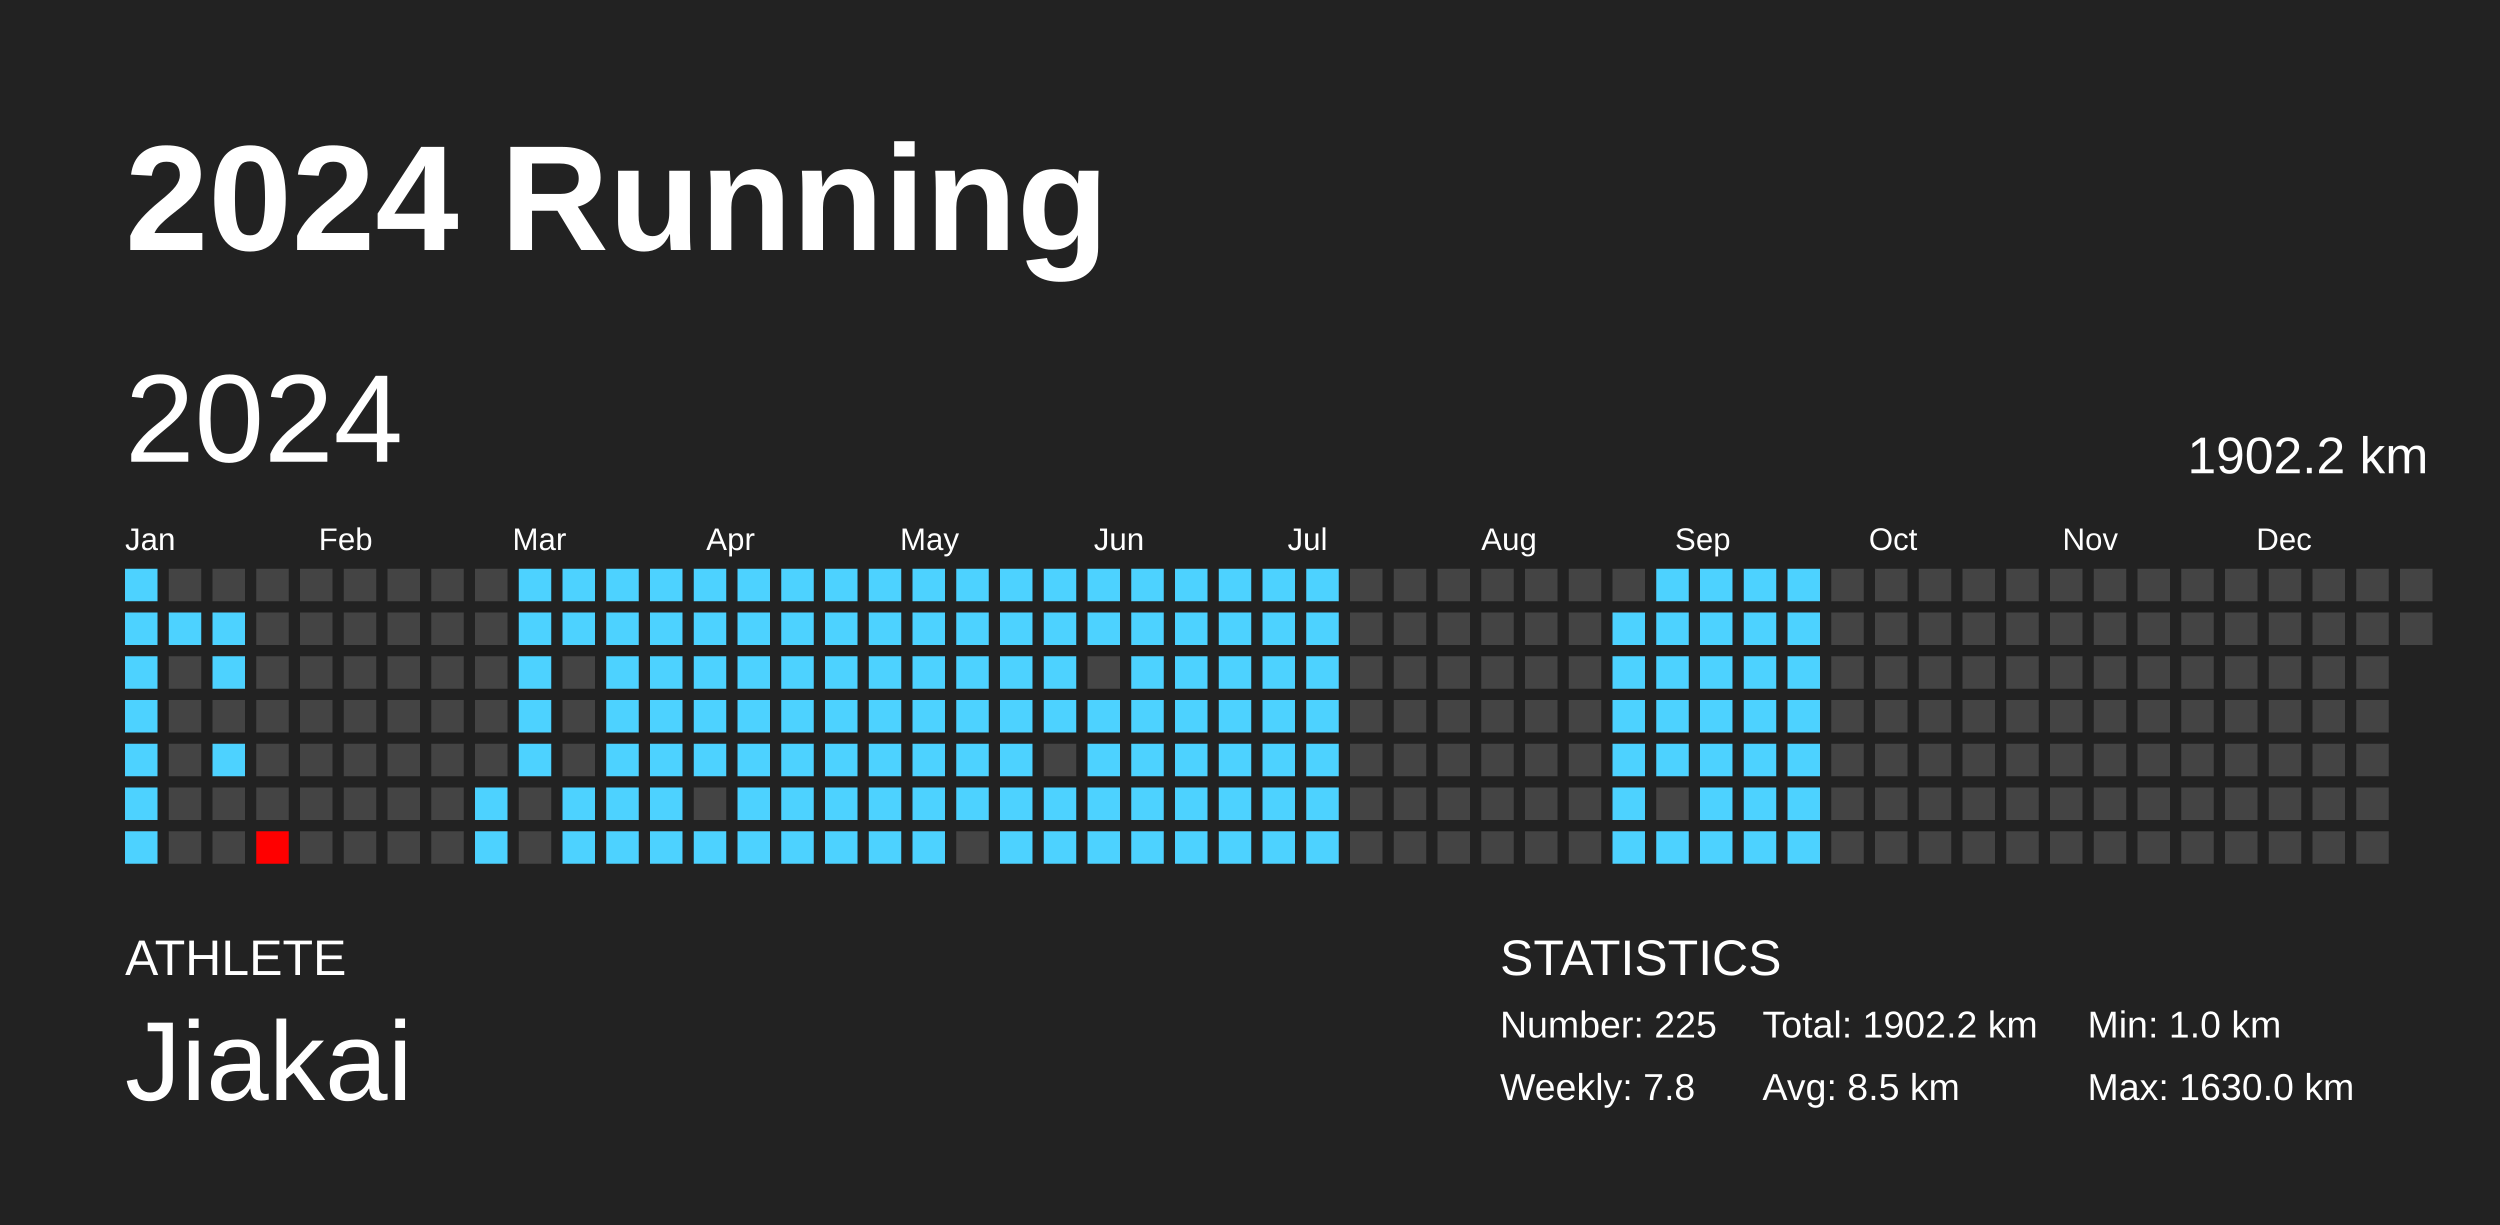
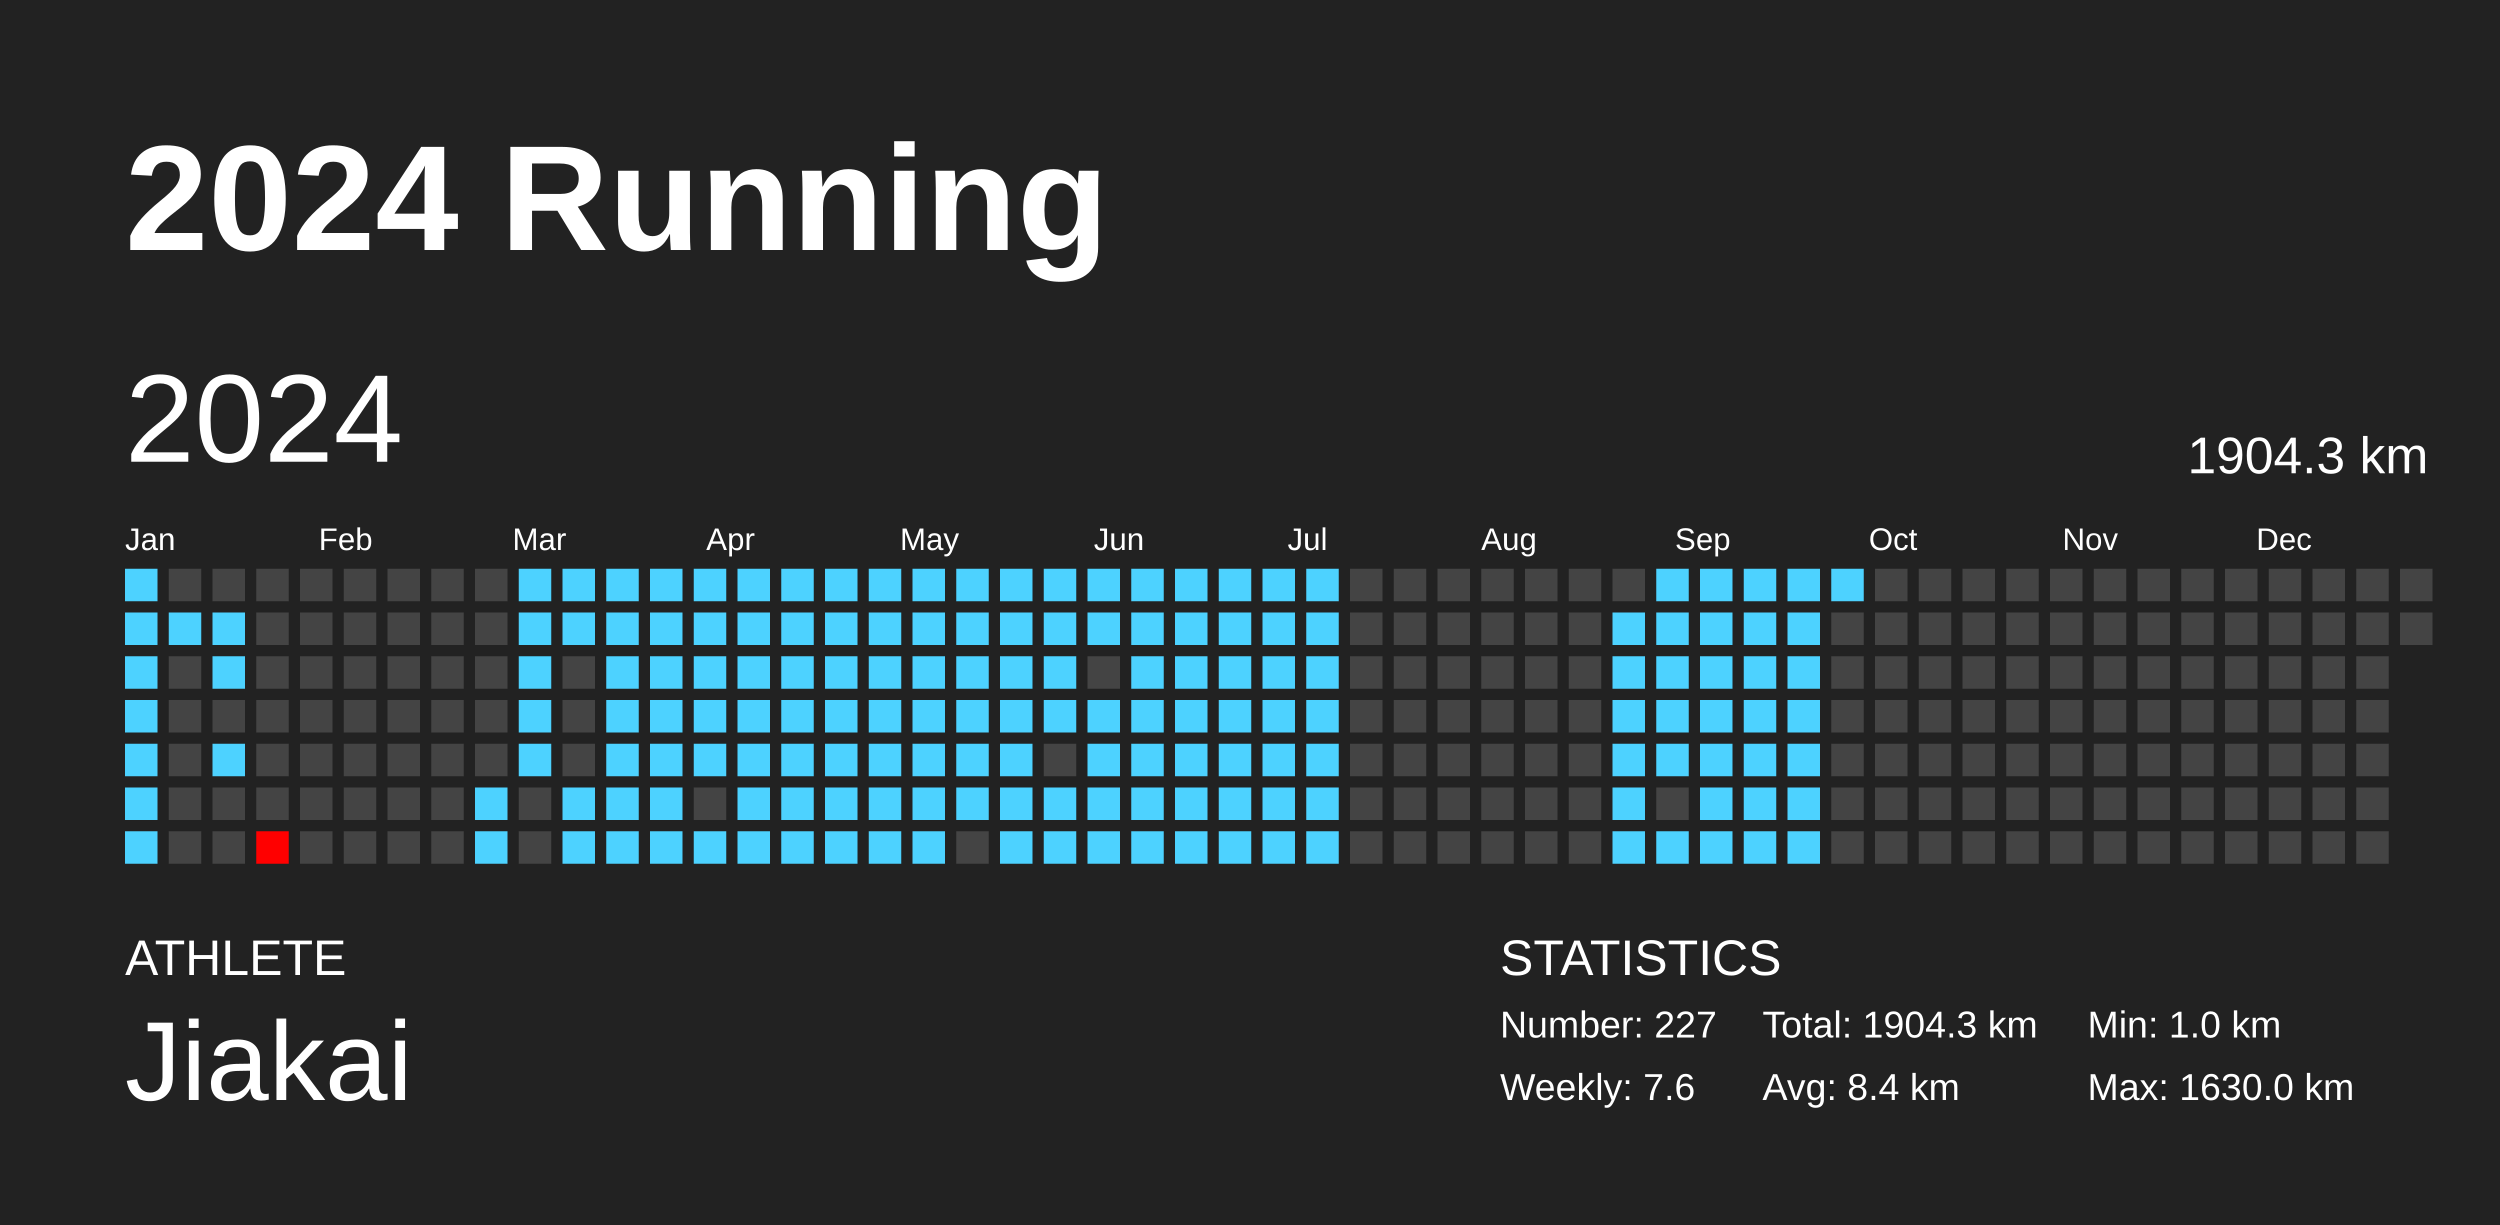
<svg xmlns="http://www.w3.org/2000/svg" baseProfile="full" height="98mm" version="1.1" viewBox="0,0,200,98" width="200mm">
  <defs />
  <rect fill="#222222" height="98" width="200" x="0" y="0" />
  <text fill="#FFFFFF" style="font-size:12px; font-family:Arial; font-weight:bold;" x="10" y="20">2024 Running</text>
  <text fill="#FFFFFF" style="font-size:4px; font-family:Arial" x="10" y="78">ATHLETE</text>
  <text fill="#FFFFFF" style="font-size:9px; font-family:Arial" x="10" y="88">Jiakai</text>
  <text fill="#FFFFFF" style="font-size:4px; font-family:Arial" x="120" y="78">STATISTICS</text>
-   <text fill="#FFFFFF" style="font-size:3px; font-family:Arial" x="120" y="83">Number: 225</text>
-   <text fill="#FFFFFF" style="font-size:3px; font-family:Arial" x="120" y="88">Weekly: 7.8</text>
-   <text fill="#FFFFFF" style="font-size:3px; font-family:Arial" x="141" y="83">Total: 1902.2 km</text>
-   <text fill="#FFFFFF" style="font-size:3px; font-family:Arial" x="141" y="88">Avg: 8.5 km</text>
+   <text fill="#FFFFFF" style="font-size:3px; font-family:Arial" x="120" y="83">Number: 227</text>
+   <text fill="#FFFFFF" style="font-size:3px; font-family:Arial" x="120" y="88">Weekly: 7.6</text>
+   <text fill="#FFFFFF" style="font-size:3px; font-family:Arial" x="141" y="83">Total: 1904.3 km</text>
+   <text fill="#FFFFFF" style="font-size:3px; font-family:Arial" x="141" y="88">Avg: 8.4 km</text>
  <text fill="#FFFFFF" style="font-size:3px; font-family:Arial" x="167" y="83">Min: 1.0 km</text>
  <text fill="#FFFFFF" style="font-size:3px; font-family:Arial" x="167" y="88">Max: 1630.0 km</text>
  <text dominant-baseline="hanging" fill="#FFFFFF" style="font-size:10.0px; font-family:Arial;" x="10" y="30">2024</text>
-   <text dominant-baseline="hanging" fill="#FFFFFF" style="font-size:4.125px; font-family:Arial;" x="175" y="35">1902.2 km</text>
+   <text dominant-baseline="hanging" fill="#FFFFFF" style="font-size:4.125px; font-family:Arial;" x="175" y="35">1904.3 km</text>
  <text fill="#FFFFFF" style="font-size:2.5px; font-family:Arial" x="10.0" y="44">Jan</text>
  <text fill="#FFFFFF" style="font-size:2.5px; font-family:Arial" x="25.5" y="44">Feb</text>
  <text fill="#FFFFFF" style="font-size:2.5px; font-family:Arial" x="41.0" y="44">Mar</text>
  <text fill="#FFFFFF" style="font-size:2.5px; font-family:Arial" x="56.5" y="44">Apr</text>
  <text fill="#FFFFFF" style="font-size:2.5px; font-family:Arial" x="72.0" y="44">May</text>
  <text fill="#FFFFFF" style="font-size:2.5px; font-family:Arial" x="87.5" y="44">Jun</text>
  <text fill="#FFFFFF" style="font-size:2.5px; font-family:Arial" x="103.0" y="44">Jul</text>
  <text fill="#FFFFFF" style="font-size:2.5px; font-family:Arial" x="118.5" y="44">Aug</text>
  <text fill="#FFFFFF" style="font-size:2.5px; font-family:Arial" x="134.0" y="44">Sep</text>
  <text fill="#FFFFFF" style="font-size:2.5px; font-family:Arial" x="149.5" y="44">Oct</text>
  <text fill="#FFFFFF" style="font-size:2.5px; font-family:Arial" x="165.0" y="44">Nov</text>
  <text fill="#FFFFFF" style="font-size:2.5px; font-family:Arial" x="180.5" y="44">Dec</text>
  <rect fill="#4dd2ff" height="2.6" width="2.6" x="10.0" y="45.5" />
  <rect fill="#4dd2ff" height="2.6" width="2.6" x="10.0" y="49.0" />
  <rect fill="#4dd2ff" height="2.6" width="2.6" x="10.0" y="52.5" />
  <rect fill="#4dd2ff" height="2.6" width="2.6" x="10.0" y="56.0" />
  <rect fill="#4dd2ff" height="2.6" width="2.6" x="10.0" y="59.5" />
  <rect fill="#4dd2ff" height="2.6" width="2.6" x="10.0" y="63.0" />
  <rect fill="#4dd2ff" height="2.6" width="2.6" x="10.0" y="66.5" />
  <rect fill="#444444" height="2.6" width="2.6" x="13.5" y="45.5" />
  <rect fill="#4dd2ff" height="2.6" width="2.6" x="13.5" y="49.0" />
  <rect fill="#444444" height="2.6" width="2.6" x="13.5" y="52.5" />
  <rect fill="#444444" height="2.6" width="2.6" x="13.5" y="56.0" />
  <rect fill="#444444" height="2.6" width="2.6" x="13.5" y="59.5" />
  <rect fill="#444444" height="2.6" width="2.6" x="13.5" y="63.0" />
  <rect fill="#444444" height="2.6" width="2.6" x="13.5" y="66.5" />
  <rect fill="#444444" height="2.6" width="2.6" x="17.0" y="45.5" />
  <rect fill="#4dd2ff" height="2.6" width="2.6" x="17.0" y="49.0" />
  <rect fill="#4dd2ff" height="2.6" width="2.6" x="17.0" y="52.5" />
  <rect fill="#444444" height="2.6" width="2.6" x="17.0" y="56.0" />
  <rect fill="#4dd2ff" height="2.6" width="2.6" x="17.0" y="59.5" />
  <rect fill="#444444" height="2.6" width="2.6" x="17.0" y="63.0" />
  <rect fill="#444444" height="2.6" width="2.6" x="17.0" y="66.5" />
  <rect fill="#444444" height="2.6" width="2.6" x="20.5" y="45.5" />
  <rect fill="#444444" height="2.6" width="2.6" x="20.5" y="49.0" />
  <rect fill="#444444" height="2.6" width="2.6" x="20.5" y="52.5" />
  <rect fill="#444444" height="2.6" width="2.6" x="20.5" y="56.0" />
  <rect fill="#444444" height="2.6" width="2.6" x="20.5" y="59.5" />
  <rect fill="#444444" height="2.6" width="2.6" x="20.5" y="63.0" />
  <rect fill="red" height="2.6" width="2.6" x="20.5" y="66.5" />
  <rect fill="#444444" height="2.6" width="2.6" x="24.0" y="45.5" />
  <rect fill="#444444" height="2.6" width="2.6" x="24.0" y="49.0" />
  <rect fill="#444444" height="2.6" width="2.6" x="24.0" y="52.5" />
  <rect fill="#444444" height="2.6" width="2.6" x="24.0" y="56.0" />
  <rect fill="#444444" height="2.6" width="2.6" x="24.0" y="59.5" />
  <rect fill="#444444" height="2.6" width="2.6" x="24.0" y="63.0" />
  <rect fill="#444444" height="2.6" width="2.6" x="24.0" y="66.5" />
  <rect fill="#444444" height="2.6" width="2.6" x="27.5" y="45.5" />
  <rect fill="#444444" height="2.6" width="2.6" x="27.5" y="49.0" />
  <rect fill="#444444" height="2.6" width="2.6" x="27.5" y="52.5" />
  <rect fill="#444444" height="2.6" width="2.6" x="27.5" y="56.0" />
  <rect fill="#444444" height="2.6" width="2.6" x="27.5" y="59.5" />
  <rect fill="#444444" height="2.6" width="2.6" x="27.5" y="63.0" />
  <rect fill="#444444" height="2.6" width="2.6" x="27.5" y="66.5" />
  <rect fill="#444444" height="2.6" width="2.6" x="31.0" y="45.5" />
  <rect fill="#444444" height="2.6" width="2.6" x="31.0" y="49.0" />
  <rect fill="#444444" height="2.6" width="2.6" x="31.0" y="52.5" />
  <rect fill="#444444" height="2.6" width="2.6" x="31.0" y="56.0" />
  <rect fill="#444444" height="2.6" width="2.6" x="31.0" y="59.5" />
  <rect fill="#444444" height="2.6" width="2.6" x="31.0" y="63.0" />
  <rect fill="#444444" height="2.6" width="2.6" x="31.0" y="66.5" />
  <rect fill="#444444" height="2.6" width="2.6" x="34.5" y="45.5" />
  <rect fill="#444444" height="2.6" width="2.6" x="34.5" y="49.0" />
  <rect fill="#444444" height="2.6" width="2.6" x="34.5" y="52.5" />
  <rect fill="#444444" height="2.6" width="2.6" x="34.5" y="56.0" />
  <rect fill="#444444" height="2.6" width="2.6" x="34.5" y="59.5" />
  <rect fill="#444444" height="2.6" width="2.6" x="34.5" y="63.0" />
  <rect fill="#444444" height="2.6" width="2.6" x="34.5" y="66.5" />
  <rect fill="#444444" height="2.6" width="2.6" x="38.0" y="45.5" />
  <rect fill="#444444" height="2.6" width="2.6" x="38.0" y="49.0" />
  <rect fill="#444444" height="2.6" width="2.6" x="38.0" y="52.5" />
  <rect fill="#444444" height="2.6" width="2.6" x="38.0" y="56.0" />
  <rect fill="#444444" height="2.6" width="2.6" x="38.0" y="59.5" />
  <rect fill="#4dd2ff" height="2.6" width="2.6" x="38.0" y="63.0" />
  <rect fill="#4dd2ff" height="2.6" width="2.6" x="38.0" y="66.5" />
  <rect fill="#4dd2ff" height="2.6" width="2.6" x="41.5" y="45.5" />
  <rect fill="#4dd2ff" height="2.6" width="2.6" x="41.5" y="49.0" />
  <rect fill="#4dd2ff" height="2.6" width="2.6" x="41.5" y="52.5" />
  <rect fill="#4dd2ff" height="2.6" width="2.6" x="41.5" y="56.0" />
  <rect fill="#4dd2ff" height="2.6" width="2.6" x="41.5" y="59.5" />
  <rect fill="#444444" height="2.6" width="2.6" x="41.5" y="63.0" />
  <rect fill="#444444" height="2.6" width="2.6" x="41.5" y="66.5" />
  <rect fill="#4dd2ff" height="2.6" width="2.6" x="45.0" y="45.5" />
  <rect fill="#4dd2ff" height="2.6" width="2.6" x="45.0" y="49.0" />
  <rect fill="#444444" height="2.6" width="2.6" x="45.0" y="52.5" />
  <rect fill="#444444" height="2.6" width="2.6" x="45.0" y="56.0" />
  <rect fill="#444444" height="2.6" width="2.6" x="45.0" y="59.5" />
  <rect fill="#4dd2ff" height="2.6" width="2.6" x="45.0" y="63.0" />
  <rect fill="#4dd2ff" height="2.6" width="2.6" x="45.0" y="66.5" />
  <rect fill="#4dd2ff" height="2.6" width="2.6" x="48.5" y="45.5" />
  <rect fill="#4dd2ff" height="2.6" width="2.6" x="48.5" y="49.0" />
  <rect fill="#4dd2ff" height="2.6" width="2.6" x="48.5" y="52.5" />
  <rect fill="#4dd2ff" height="2.6" width="2.6" x="48.5" y="56.0" />
  <rect fill="#4dd2ff" height="2.6" width="2.6" x="48.5" y="59.5" />
  <rect fill="#4dd2ff" height="2.6" width="2.6" x="48.5" y="63.0" />
  <rect fill="#4dd2ff" height="2.6" width="2.6" x="48.5" y="66.5" />
  <rect fill="#4dd2ff" height="2.6" width="2.6" x="52.0" y="45.5" />
  <rect fill="#4dd2ff" height="2.6" width="2.6" x="52.0" y="49.0" />
  <rect fill="#4dd2ff" height="2.6" width="2.6" x="52.0" y="52.5" />
  <rect fill="#4dd2ff" height="2.6" width="2.6" x="52.0" y="56.0" />
  <rect fill="#4dd2ff" height="2.6" width="2.6" x="52.0" y="59.5" />
  <rect fill="#4dd2ff" height="2.6" width="2.6" x="52.0" y="63.0" />
  <rect fill="#4dd2ff" height="2.6" width="2.6" x="52.0" y="66.5" />
  <rect fill="#4dd2ff" height="2.6" width="2.6" x="55.5" y="45.5" />
  <rect fill="#4dd2ff" height="2.6" width="2.6" x="55.5" y="49.0" />
  <rect fill="#4dd2ff" height="2.6" width="2.6" x="55.5" y="52.5" />
  <rect fill="#4dd2ff" height="2.6" width="2.6" x="55.5" y="56.0" />
  <rect fill="#4dd2ff" height="2.6" width="2.6" x="55.5" y="59.5" />
  <rect fill="#444444" height="2.6" width="2.6" x="55.5" y="63.0" />
  <rect fill="#4dd2ff" height="2.6" width="2.6" x="55.5" y="66.5" />
  <rect fill="#4dd2ff" height="2.6" width="2.6" x="59.0" y="45.5" />
  <rect fill="#4dd2ff" height="2.6" width="2.6" x="59.0" y="49.0" />
  <rect fill="#4dd2ff" height="2.6" width="2.6" x="59.0" y="52.5" />
  <rect fill="#4dd2ff" height="2.6" width="2.6" x="59.0" y="56.0" />
  <rect fill="#4dd2ff" height="2.6" width="2.6" x="59.0" y="59.5" />
  <rect fill="#4dd2ff" height="2.6" width="2.6" x="59.0" y="63.0" />
  <rect fill="#4dd2ff" height="2.6" width="2.6" x="59.0" y="66.5" />
  <rect fill="#4dd2ff" height="2.6" width="2.6" x="62.5" y="45.5" />
  <rect fill="#4dd2ff" height="2.6" width="2.6" x="62.5" y="49.0" />
  <rect fill="#4dd2ff" height="2.6" width="2.6" x="62.5" y="52.5" />
  <rect fill="#4dd2ff" height="2.6" width="2.6" x="62.5" y="56.0" />
  <rect fill="#4dd2ff" height="2.6" width="2.6" x="62.5" y="59.5" />
  <rect fill="#4dd2ff" height="2.6" width="2.6" x="62.5" y="63.0" />
  <rect fill="#4dd2ff" height="2.6" width="2.6" x="62.5" y="66.5" />
  <rect fill="#4dd2ff" height="2.6" width="2.6" x="66.0" y="45.5" />
  <rect fill="#4dd2ff" height="2.6" width="2.6" x="66.0" y="49.0" />
  <rect fill="#4dd2ff" height="2.6" width="2.6" x="66.0" y="52.5" />
  <rect fill="#4dd2ff" height="2.6" width="2.6" x="66.0" y="56.0" />
  <rect fill="#4dd2ff" height="2.6" width="2.6" x="66.0" y="59.5" />
  <rect fill="#4dd2ff" height="2.6" width="2.6" x="66.0" y="63.0" />
  <rect fill="#4dd2ff" height="2.6" width="2.6" x="66.0" y="66.5" />
  <rect fill="#4dd2ff" height="2.6" width="2.6" x="69.5" y="45.5" />
  <rect fill="#4dd2ff" height="2.6" width="2.6" x="69.5" y="49.0" />
  <rect fill="#4dd2ff" height="2.6" width="2.6" x="69.5" y="52.5" />
  <rect fill="#4dd2ff" height="2.6" width="2.6" x="69.5" y="56.0" />
  <rect fill="#4dd2ff" height="2.6" width="2.6" x="69.5" y="59.5" />
  <rect fill="#4dd2ff" height="2.6" width="2.6" x="69.5" y="63.0" />
  <rect fill="#4dd2ff" height="2.6" width="2.6" x="69.5" y="66.5" />
  <rect fill="#4dd2ff" height="2.6" width="2.6" x="73.0" y="45.5" />
  <rect fill="#4dd2ff" height="2.6" width="2.6" x="73.0" y="49.0" />
  <rect fill="#4dd2ff" height="2.6" width="2.6" x="73.0" y="52.5" />
  <rect fill="#4dd2ff" height="2.6" width="2.6" x="73.0" y="56.0" />
  <rect fill="#4dd2ff" height="2.6" width="2.6" x="73.0" y="59.5" />
  <rect fill="#4dd2ff" height="2.6" width="2.6" x="73.0" y="63.0" />
  <rect fill="#4dd2ff" height="2.6" width="2.6" x="73.0" y="66.5" />
  <rect fill="#4dd2ff" height="2.6" width="2.6" x="76.5" y="45.5" />
  <rect fill="#4dd2ff" height="2.6" width="2.6" x="76.5" y="49.0" />
  <rect fill="#4dd2ff" height="2.6" width="2.6" x="76.5" y="52.5" />
  <rect fill="#4dd2ff" height="2.6" width="2.6" x="76.5" y="56.0" />
  <rect fill="#4dd2ff" height="2.6" width="2.6" x="76.5" y="59.5" />
  <rect fill="#4dd2ff" height="2.6" width="2.6" x="76.5" y="63.0" />
  <rect fill="#444444" height="2.6" width="2.6" x="76.5" y="66.5" />
  <rect fill="#4dd2ff" height="2.6" width="2.6" x="80.0" y="45.5" />
  <rect fill="#4dd2ff" height="2.6" width="2.6" x="80.0" y="49.0" />
  <rect fill="#4dd2ff" height="2.6" width="2.6" x="80.0" y="52.5" />
  <rect fill="#4dd2ff" height="2.6" width="2.6" x="80.0" y="56.0" />
  <rect fill="#4dd2ff" height="2.6" width="2.6" x="80.0" y="59.5" />
  <rect fill="#4dd2ff" height="2.6" width="2.6" x="80.0" y="63.0" />
  <rect fill="#4dd2ff" height="2.6" width="2.6" x="80.0" y="66.5" />
  <rect fill="#4dd2ff" height="2.6" width="2.6" x="83.5" y="45.5" />
  <rect fill="#4dd2ff" height="2.6" width="2.6" x="83.5" y="49.0" />
  <rect fill="#4dd2ff" height="2.6" width="2.6" x="83.5" y="52.5" />
  <rect fill="#4dd2ff" height="2.6" width="2.6" x="83.5" y="56.0" />
  <rect fill="#444444" height="2.6" width="2.6" x="83.5" y="59.5" />
  <rect fill="#4dd2ff" height="2.6" width="2.6" x="83.5" y="63.0" />
  <rect fill="#4dd2ff" height="2.6" width="2.6" x="83.5" y="66.5" />
  <rect fill="#4dd2ff" height="2.6" width="2.6" x="87.0" y="45.5" />
  <rect fill="#4dd2ff" height="2.6" width="2.6" x="87.0" y="49.0" />
  <rect fill="#444444" height="2.6" width="2.6" x="87.0" y="52.5" />
  <rect fill="#4dd2ff" height="2.6" width="2.6" x="87.0" y="56.0" />
  <rect fill="#4dd2ff" height="2.6" width="2.6" x="87.0" y="59.5" />
  <rect fill="#4dd2ff" height="2.6" width="2.6" x="87.0" y="63.0" />
  <rect fill="#4dd2ff" height="2.6" width="2.6" x="87.0" y="66.5" />
  <rect fill="#4dd2ff" height="2.6" width="2.6" x="90.5" y="45.5" />
  <rect fill="#4dd2ff" height="2.6" width="2.6" x="90.5" y="49.0" />
  <rect fill="#4dd2ff" height="2.6" width="2.6" x="90.5" y="52.5" />
  <rect fill="#4dd2ff" height="2.6" width="2.6" x="90.5" y="56.0" />
  <rect fill="#4dd2ff" height="2.6" width="2.6" x="90.5" y="59.5" />
  <rect fill="#4dd2ff" height="2.6" width="2.6" x="90.5" y="63.0" />
  <rect fill="#4dd2ff" height="2.6" width="2.6" x="90.5" y="66.5" />
  <rect fill="#4dd2ff" height="2.6" width="2.6" x="94.0" y="45.5" />
  <rect fill="#4dd2ff" height="2.6" width="2.6" x="94.0" y="49.0" />
  <rect fill="#4dd2ff" height="2.6" width="2.6" x="94.0" y="52.5" />
  <rect fill="#4dd2ff" height="2.6" width="2.6" x="94.0" y="56.0" />
  <rect fill="#4dd2ff" height="2.6" width="2.6" x="94.0" y="59.5" />
  <rect fill="#4dd2ff" height="2.6" width="2.6" x="94.0" y="63.0" />
  <rect fill="#4dd2ff" height="2.6" width="2.6" x="94.0" y="66.5" />
  <rect fill="#4dd2ff" height="2.6" width="2.6" x="97.5" y="45.5" />
  <rect fill="#4dd2ff" height="2.6" width="2.6" x="97.5" y="49.0" />
  <rect fill="#4dd2ff" height="2.6" width="2.6" x="97.5" y="52.5" />
  <rect fill="#4dd2ff" height="2.6" width="2.6" x="97.5" y="56.0" />
  <rect fill="#4dd2ff" height="2.6" width="2.6" x="97.5" y="59.5" />
  <rect fill="#4dd2ff" height="2.6" width="2.6" x="97.5" y="63.0" />
  <rect fill="#4dd2ff" height="2.6" width="2.6" x="97.5" y="66.5" />
  <rect fill="#4dd2ff" height="2.6" width="2.6" x="101.0" y="45.5" />
  <rect fill="#4dd2ff" height="2.6" width="2.6" x="101.0" y="49.0" />
  <rect fill="#4dd2ff" height="2.6" width="2.6" x="101.0" y="52.5" />
  <rect fill="#4dd2ff" height="2.6" width="2.6" x="101.0" y="56.0" />
  <rect fill="#4dd2ff" height="2.6" width="2.6" x="101.0" y="59.5" />
  <rect fill="#4dd2ff" height="2.6" width="2.6" x="101.0" y="63.0" />
  <rect fill="#4dd2ff" height="2.6" width="2.6" x="101.0" y="66.5" />
  <rect fill="#4dd2ff" height="2.6" width="2.6" x="104.5" y="45.5" />
  <rect fill="#4dd2ff" height="2.6" width="2.6" x="104.5" y="49.0" />
  <rect fill="#4dd2ff" height="2.6" width="2.6" x="104.5" y="52.5" />
  <rect fill="#4dd2ff" height="2.6" width="2.6" x="104.5" y="56.0" />
  <rect fill="#4dd2ff" height="2.6" width="2.6" x="104.5" y="59.5" />
  <rect fill="#4dd2ff" height="2.6" width="2.6" x="104.5" y="63.0" />
  <rect fill="#4dd2ff" height="2.6" width="2.6" x="104.5" y="66.5" />
  <rect fill="#444444" height="2.6" width="2.6" x="108.0" y="45.5" />
  <rect fill="#444444" height="2.6" width="2.6" x="108.0" y="49.0" />
  <rect fill="#444444" height="2.6" width="2.6" x="108.0" y="52.5" />
  <rect fill="#444444" height="2.6" width="2.6" x="108.0" y="56.0" />
  <rect fill="#444444" height="2.6" width="2.6" x="108.0" y="59.5" />
  <rect fill="#444444" height="2.6" width="2.6" x="108.0" y="63.0" />
  <rect fill="#444444" height="2.6" width="2.6" x="108.0" y="66.5" />
  <rect fill="#444444" height="2.6" width="2.6" x="111.5" y="45.5" />
  <rect fill="#444444" height="2.6" width="2.6" x="111.5" y="49.0" />
  <rect fill="#444444" height="2.6" width="2.6" x="111.5" y="52.5" />
  <rect fill="#444444" height="2.6" width="2.6" x="111.5" y="56.0" />
  <rect fill="#444444" height="2.6" width="2.6" x="111.5" y="59.5" />
  <rect fill="#444444" height="2.6" width="2.6" x="111.5" y="63.0" />
  <rect fill="#444444" height="2.6" width="2.6" x="111.5" y="66.5" />
  <rect fill="#444444" height="2.6" width="2.6" x="115.0" y="45.5" />
  <rect fill="#444444" height="2.6" width="2.6" x="115.0" y="49.0" />
  <rect fill="#444444" height="2.6" width="2.6" x="115.0" y="52.5" />
  <rect fill="#444444" height="2.6" width="2.6" x="115.0" y="56.0" />
  <rect fill="#444444" height="2.6" width="2.6" x="115.0" y="59.5" />
  <rect fill="#444444" height="2.6" width="2.6" x="115.0" y="63.0" />
  <rect fill="#444444" height="2.6" width="2.6" x="115.0" y="66.5" />
  <rect fill="#444444" height="2.6" width="2.6" x="118.5" y="45.5" />
  <rect fill="#444444" height="2.6" width="2.6" x="118.5" y="49.0" />
  <rect fill="#444444" height="2.6" width="2.6" x="118.5" y="52.5" />
  <rect fill="#444444" height="2.6" width="2.6" x="118.5" y="56.0" />
  <rect fill="#444444" height="2.6" width="2.6" x="118.5" y="59.5" />
  <rect fill="#444444" height="2.6" width="2.6" x="118.5" y="63.0" />
  <rect fill="#444444" height="2.6" width="2.6" x="118.5" y="66.5" />
  <rect fill="#444444" height="2.6" width="2.6" x="122.0" y="45.5" />
  <rect fill="#444444" height="2.6" width="2.6" x="122.0" y="49.0" />
  <rect fill="#444444" height="2.6" width="2.6" x="122.0" y="52.5" />
  <rect fill="#444444" height="2.6" width="2.6" x="122.0" y="56.0" />
  <rect fill="#444444" height="2.6" width="2.6" x="122.0" y="59.5" />
  <rect fill="#444444" height="2.6" width="2.6" x="122.0" y="63.0" />
  <rect fill="#444444" height="2.6" width="2.6" x="122.0" y="66.5" />
  <rect fill="#444444" height="2.6" width="2.6" x="125.5" y="45.5" />
  <rect fill="#444444" height="2.6" width="2.6" x="125.5" y="49.0" />
  <rect fill="#444444" height="2.6" width="2.6" x="125.5" y="52.5" />
  <rect fill="#444444" height="2.6" width="2.6" x="125.5" y="56.0" />
  <rect fill="#444444" height="2.6" width="2.6" x="125.5" y="59.5" />
  <rect fill="#444444" height="2.6" width="2.6" x="125.5" y="63.0" />
  <rect fill="#444444" height="2.6" width="2.6" x="125.5" y="66.5" />
  <rect fill="#444444" height="2.6" width="2.6" x="129.0" y="45.5" />
  <rect fill="#4dd2ff" height="2.6" width="2.6" x="129.0" y="49.0" />
  <rect fill="#4dd2ff" height="2.6" width="2.6" x="129.0" y="52.5" />
  <rect fill="#4dd2ff" height="2.6" width="2.6" x="129.0" y="56.0" />
  <rect fill="#4dd2ff" height="2.6" width="2.6" x="129.0" y="59.5" />
  <rect fill="#4dd2ff" height="2.6" width="2.6" x="129.0" y="63.0" />
  <rect fill="#4dd2ff" height="2.6" width="2.6" x="129.0" y="66.5" />
  <rect fill="#4dd2ff" height="2.6" width="2.6" x="132.5" y="45.5" />
  <rect fill="#4dd2ff" height="2.6" width="2.6" x="132.5" y="49.0" />
  <rect fill="#4dd2ff" height="2.6" width="2.6" x="132.5" y="52.5" />
  <rect fill="#4dd2ff" height="2.6" width="2.6" x="132.5" y="56.0" />
  <rect fill="#4dd2ff" height="2.6" width="2.6" x="132.5" y="59.5" />
  <rect fill="#444444" height="2.6" width="2.6" x="132.5" y="63.0" />
  <rect fill="#4dd2ff" height="2.6" width="2.6" x="132.5" y="66.5" />
  <rect fill="#4dd2ff" height="2.6" width="2.6" x="136.0" y="45.5" />
  <rect fill="#4dd2ff" height="2.6" width="2.6" x="136.0" y="49.0" />
  <rect fill="#4dd2ff" height="2.6" width="2.6" x="136.0" y="52.5" />
  <rect fill="#4dd2ff" height="2.6" width="2.6" x="136.0" y="56.0" />
  <rect fill="#4dd2ff" height="2.6" width="2.6" x="136.0" y="59.5" />
  <rect fill="#4dd2ff" height="2.6" width="2.6" x="136.0" y="63.0" />
  <rect fill="#4dd2ff" height="2.6" width="2.6" x="136.0" y="66.5" />
  <rect fill="#4dd2ff" height="2.6" width="2.6" x="139.5" y="45.5" />
  <rect fill="#4dd2ff" height="2.6" width="2.6" x="139.5" y="49.0" />
  <rect fill="#4dd2ff" height="2.6" width="2.6" x="139.5" y="52.5" />
  <rect fill="#4dd2ff" height="2.6" width="2.6" x="139.5" y="56.0" />
  <rect fill="#4dd2ff" height="2.6" width="2.6" x="139.5" y="59.5" />
  <rect fill="#4dd2ff" height="2.6" width="2.6" x="139.5" y="63.0" />
  <rect fill="#4dd2ff" height="2.6" width="2.6" x="139.5" y="66.5" />
  <rect fill="#4dd2ff" height="2.6" width="2.6" x="143.0" y="45.5" />
  <rect fill="#4dd2ff" height="2.6" width="2.6" x="143.0" y="49.0" />
  <rect fill="#4dd2ff" height="2.6" width="2.6" x="143.0" y="52.5" />
  <rect fill="#4dd2ff" height="2.6" width="2.6" x="143.0" y="56.0" />
  <rect fill="#4dd2ff" height="2.6" width="2.6" x="143.0" y="59.5" />
  <rect fill="#4dd2ff" height="2.6" width="2.6" x="143.0" y="63.0" />
  <rect fill="#4dd2ff" height="2.6" width="2.6" x="143.0" y="66.5" />
-   <rect fill="#444444" height="2.6" width="2.6" x="146.5" y="45.5" />
+   <rect fill="#4dd2ff" height="2.6" width="2.6" x="146.5" y="45.5" />
  <rect fill="#444444" height="2.6" width="2.6" x="146.5" y="49.0" />
  <rect fill="#444444" height="2.6" width="2.6" x="146.5" y="52.5" />
  <rect fill="#444444" height="2.6" width="2.6" x="146.5" y="56.0" />
  <rect fill="#444444" height="2.6" width="2.6" x="146.5" y="59.5" />
  <rect fill="#444444" height="2.6" width="2.6" x="146.5" y="63.0" />
  <rect fill="#444444" height="2.6" width="2.6" x="146.5" y="66.5" />
  <rect fill="#444444" height="2.6" width="2.6" x="150.0" y="45.5" />
  <rect fill="#444444" height="2.6" width="2.6" x="150.0" y="49.0" />
  <rect fill="#444444" height="2.6" width="2.6" x="150.0" y="52.5" />
  <rect fill="#444444" height="2.6" width="2.6" x="150.0" y="56.0" />
  <rect fill="#444444" height="2.6" width="2.6" x="150.0" y="59.5" />
  <rect fill="#444444" height="2.6" width="2.6" x="150.0" y="63.0" />
  <rect fill="#444444" height="2.6" width="2.6" x="150.0" y="66.5" />
  <rect fill="#444444" height="2.6" width="2.6" x="153.5" y="45.5" />
  <rect fill="#444444" height="2.6" width="2.6" x="153.5" y="49.0" />
  <rect fill="#444444" height="2.6" width="2.6" x="153.5" y="52.5" />
  <rect fill="#444444" height="2.6" width="2.6" x="153.5" y="56.0" />
  <rect fill="#444444" height="2.6" width="2.6" x="153.5" y="59.5" />
  <rect fill="#444444" height="2.6" width="2.6" x="153.5" y="63.0" />
  <rect fill="#444444" height="2.6" width="2.6" x="153.5" y="66.5" />
  <rect fill="#444444" height="2.6" width="2.6" x="157.0" y="45.5" />
  <rect fill="#444444" height="2.6" width="2.6" x="157.0" y="49.0" />
  <rect fill="#444444" height="2.6" width="2.6" x="157.0" y="52.5" />
  <rect fill="#444444" height="2.6" width="2.6" x="157.0" y="56.0" />
  <rect fill="#444444" height="2.6" width="2.6" x="157.0" y="59.5" />
  <rect fill="#444444" height="2.6" width="2.6" x="157.0" y="63.0" />
  <rect fill="#444444" height="2.6" width="2.6" x="157.0" y="66.5" />
  <rect fill="#444444" height="2.6" width="2.6" x="160.5" y="45.5" />
  <rect fill="#444444" height="2.6" width="2.6" x="160.5" y="49.0" />
  <rect fill="#444444" height="2.6" width="2.6" x="160.5" y="52.5" />
  <rect fill="#444444" height="2.6" width="2.6" x="160.5" y="56.0" />
  <rect fill="#444444" height="2.6" width="2.6" x="160.5" y="59.5" />
  <rect fill="#444444" height="2.6" width="2.6" x="160.5" y="63.0" />
  <rect fill="#444444" height="2.6" width="2.6" x="160.5" y="66.5" />
  <rect fill="#444444" height="2.6" width="2.6" x="164.0" y="45.5" />
  <rect fill="#444444" height="2.6" width="2.6" x="164.0" y="49.0" />
  <rect fill="#444444" height="2.6" width="2.6" x="164.0" y="52.5" />
  <rect fill="#444444" height="2.6" width="2.6" x="164.0" y="56.0" />
  <rect fill="#444444" height="2.6" width="2.6" x="164.0" y="59.5" />
  <rect fill="#444444" height="2.6" width="2.6" x="164.0" y="63.0" />
  <rect fill="#444444" height="2.6" width="2.6" x="164.0" y="66.5" />
  <rect fill="#444444" height="2.6" width="2.6" x="167.5" y="45.5" />
  <rect fill="#444444" height="2.6" width="2.6" x="167.5" y="49.0" />
  <rect fill="#444444" height="2.6" width="2.6" x="167.5" y="52.5" />
  <rect fill="#444444" height="2.6" width="2.6" x="167.5" y="56.0" />
  <rect fill="#444444" height="2.6" width="2.6" x="167.5" y="59.5" />
  <rect fill="#444444" height="2.6" width="2.6" x="167.5" y="63.0" />
  <rect fill="#444444" height="2.6" width="2.6" x="167.5" y="66.5" />
  <rect fill="#444444" height="2.6" width="2.6" x="171.0" y="45.5" />
  <rect fill="#444444" height="2.6" width="2.6" x="171.0" y="49.0" />
  <rect fill="#444444" height="2.6" width="2.6" x="171.0" y="52.5" />
  <rect fill="#444444" height="2.6" width="2.6" x="171.0" y="56.0" />
  <rect fill="#444444" height="2.6" width="2.6" x="171.0" y="59.5" />
  <rect fill="#444444" height="2.6" width="2.6" x="171.0" y="63.0" />
  <rect fill="#444444" height="2.6" width="2.6" x="171.0" y="66.5" />
  <rect fill="#444444" height="2.6" width="2.6" x="174.5" y="45.5" />
  <rect fill="#444444" height="2.6" width="2.6" x="174.5" y="49.0" />
  <rect fill="#444444" height="2.6" width="2.6" x="174.5" y="52.5" />
  <rect fill="#444444" height="2.6" width="2.6" x="174.5" y="56.0" />
  <rect fill="#444444" height="2.6" width="2.6" x="174.5" y="59.5" />
  <rect fill="#444444" height="2.6" width="2.6" x="174.5" y="63.0" />
  <rect fill="#444444" height="2.6" width="2.6" x="174.5" y="66.5" />
  <rect fill="#444444" height="2.6" width="2.6" x="178.0" y="45.5" />
  <rect fill="#444444" height="2.6" width="2.6" x="178.0" y="49.0" />
  <rect fill="#444444" height="2.6" width="2.6" x="178.0" y="52.5" />
  <rect fill="#444444" height="2.6" width="2.6" x="178.0" y="56.0" />
  <rect fill="#444444" height="2.6" width="2.6" x="178.0" y="59.5" />
  <rect fill="#444444" height="2.6" width="2.6" x="178.0" y="63.0" />
  <rect fill="#444444" height="2.6" width="2.6" x="178.0" y="66.5" />
  <rect fill="#444444" height="2.6" width="2.6" x="181.5" y="45.5" />
  <rect fill="#444444" height="2.6" width="2.6" x="181.5" y="49.0" />
  <rect fill="#444444" height="2.6" width="2.6" x="181.5" y="52.5" />
  <rect fill="#444444" height="2.6" width="2.6" x="181.5" y="56.0" />
  <rect fill="#444444" height="2.6" width="2.6" x="181.5" y="59.5" />
  <rect fill="#444444" height="2.6" width="2.6" x="181.5" y="63.0" />
  <rect fill="#444444" height="2.6" width="2.6" x="181.5" y="66.5" />
  <rect fill="#444444" height="2.6" width="2.6" x="185.0" y="45.5" />
  <rect fill="#444444" height="2.6" width="2.6" x="185.0" y="49.0" />
  <rect fill="#444444" height="2.6" width="2.6" x="185.0" y="52.5" />
  <rect fill="#444444" height="2.6" width="2.6" x="185.0" y="56.0" />
  <rect fill="#444444" height="2.6" width="2.6" x="185.0" y="59.5" />
  <rect fill="#444444" height="2.6" width="2.6" x="185.0" y="63.0" />
  <rect fill="#444444" height="2.6" width="2.6" x="185.0" y="66.5" />
  <rect fill="#444444" height="2.6" width="2.6" x="188.5" y="45.5" />
  <rect fill="#444444" height="2.6" width="2.6" x="188.5" y="49.0" />
  <rect fill="#444444" height="2.6" width="2.6" x="188.5" y="52.5" />
  <rect fill="#444444" height="2.6" width="2.6" x="188.5" y="56.0" />
  <rect fill="#444444" height="2.6" width="2.6" x="188.5" y="59.5" />
  <rect fill="#444444" height="2.6" width="2.6" x="188.5" y="63.0" />
  <rect fill="#444444" height="2.6" width="2.6" x="188.5" y="66.5" />
  <rect fill="#444444" height="2.6" width="2.6" x="192.0" y="45.5" />
  <rect fill="#444444" height="2.6" width="2.6" x="192.0" y="49.0" />
</svg>
